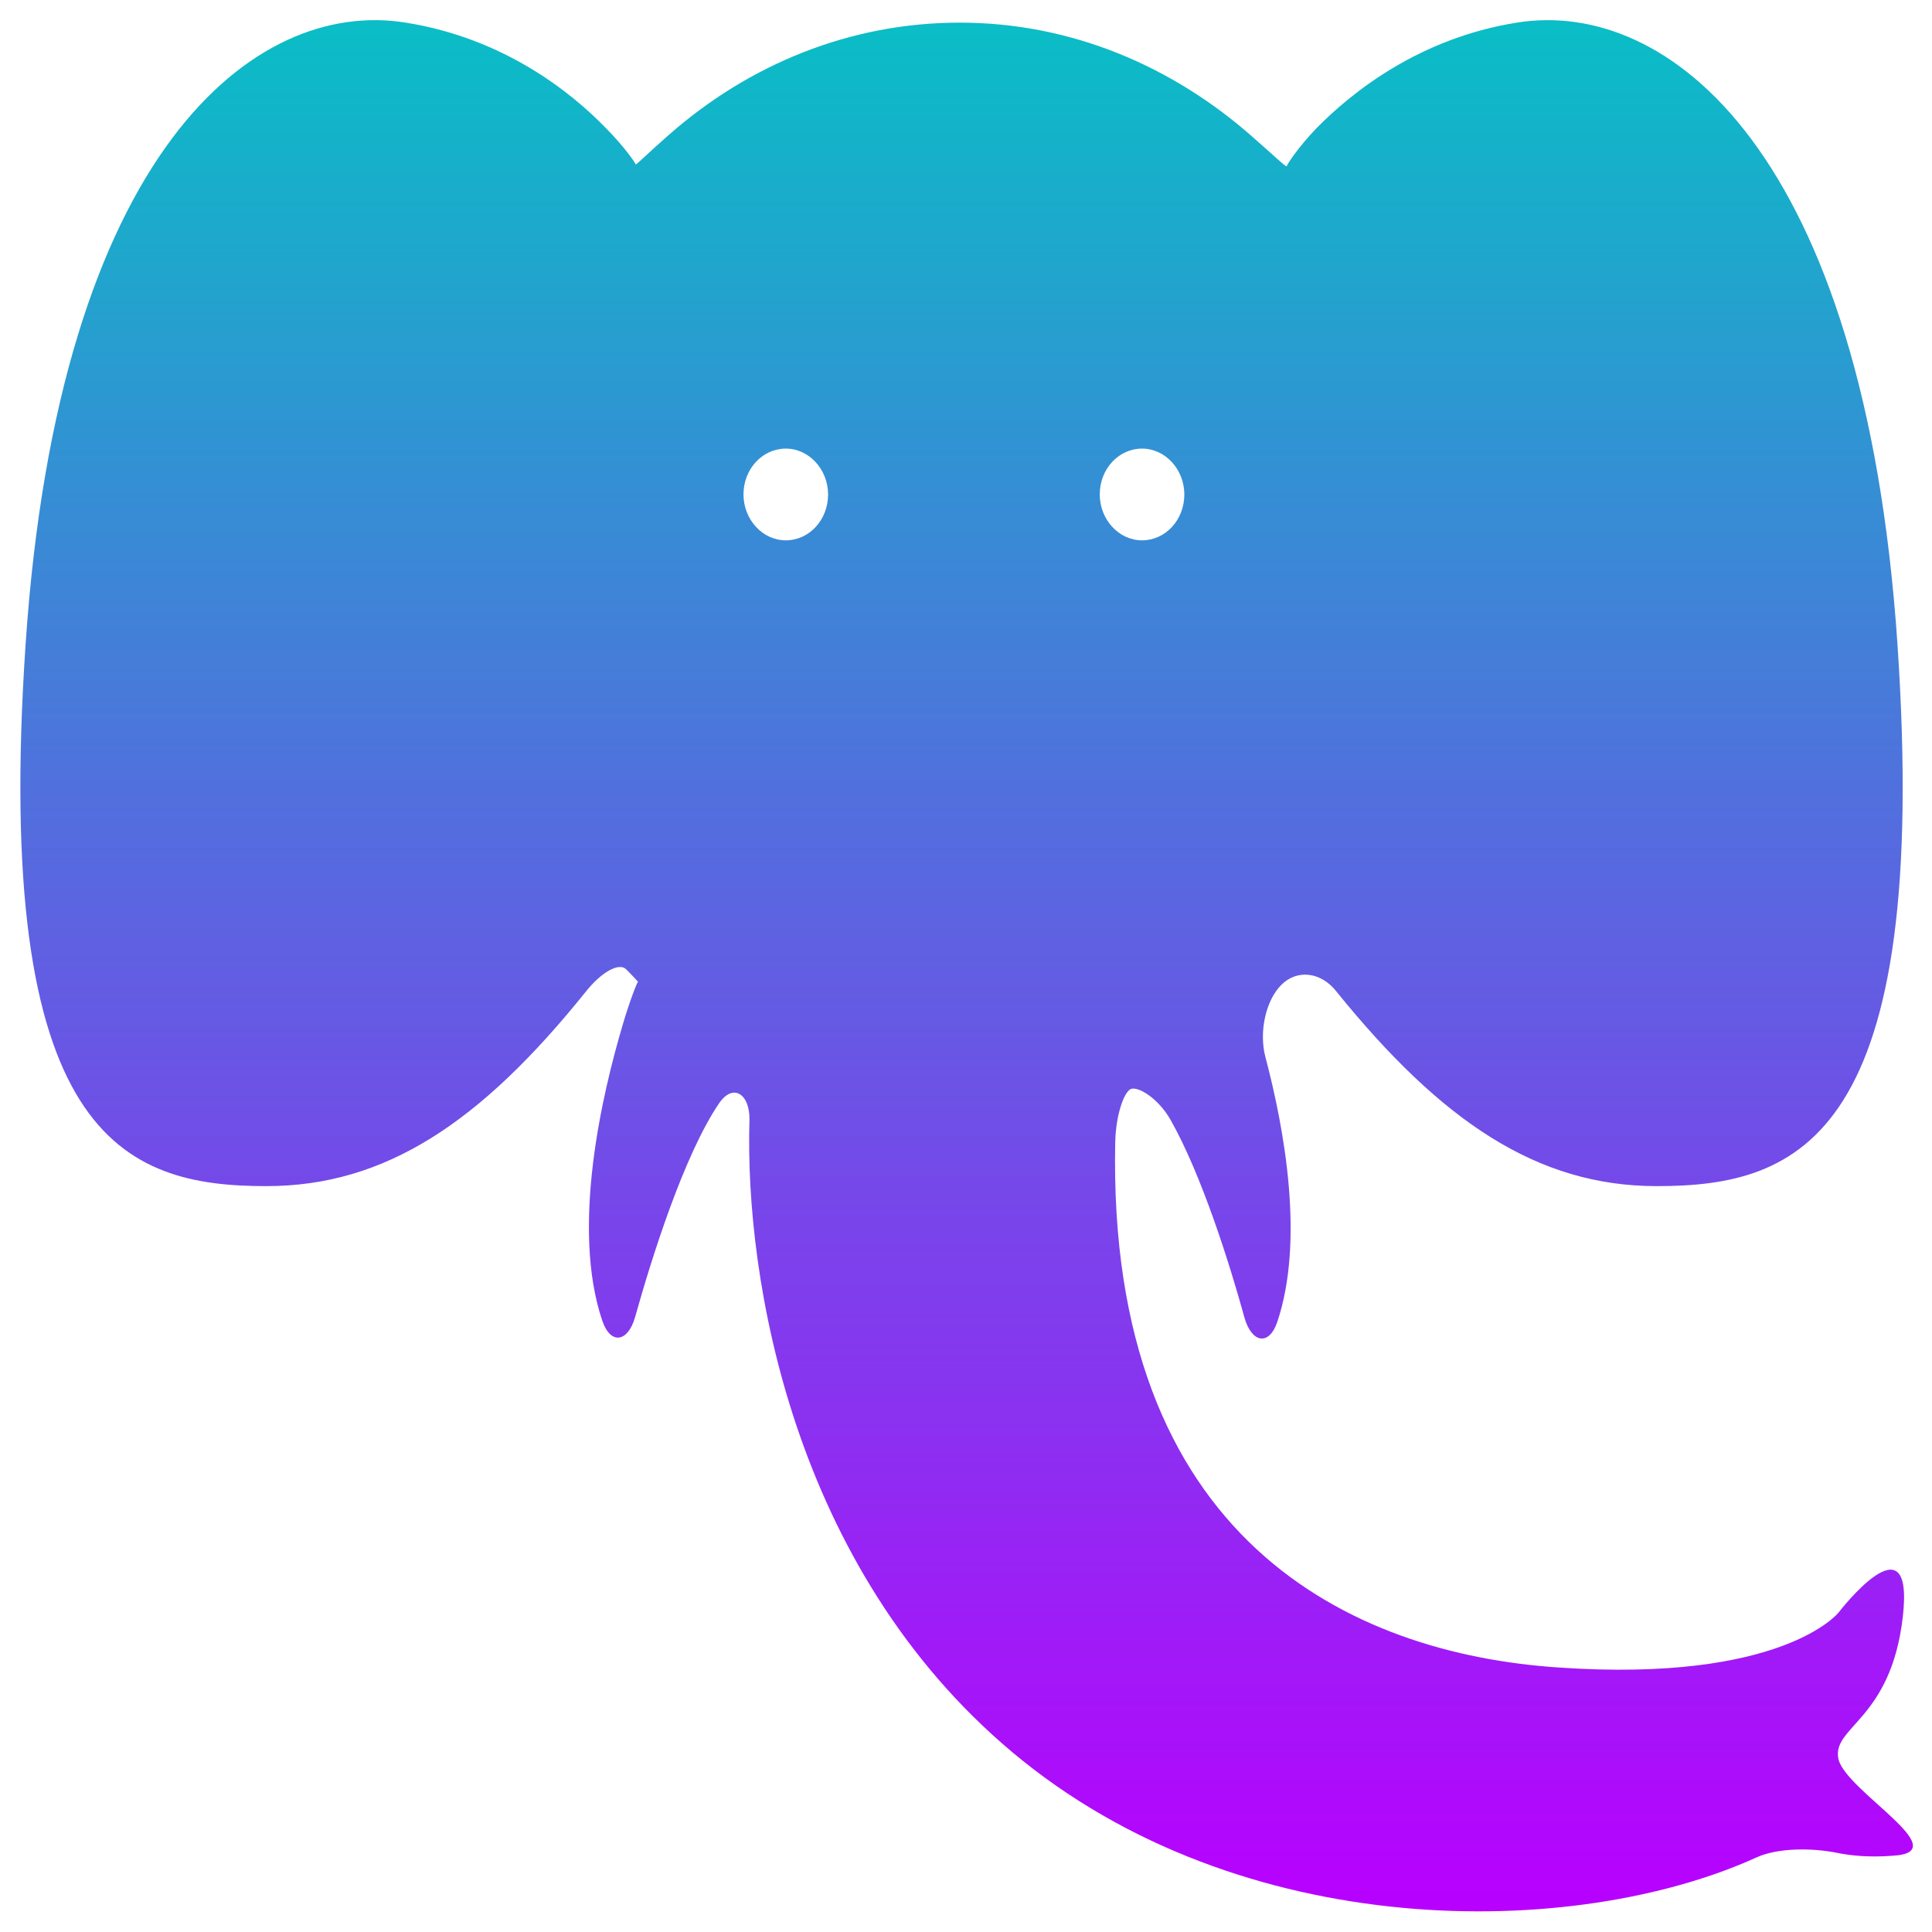
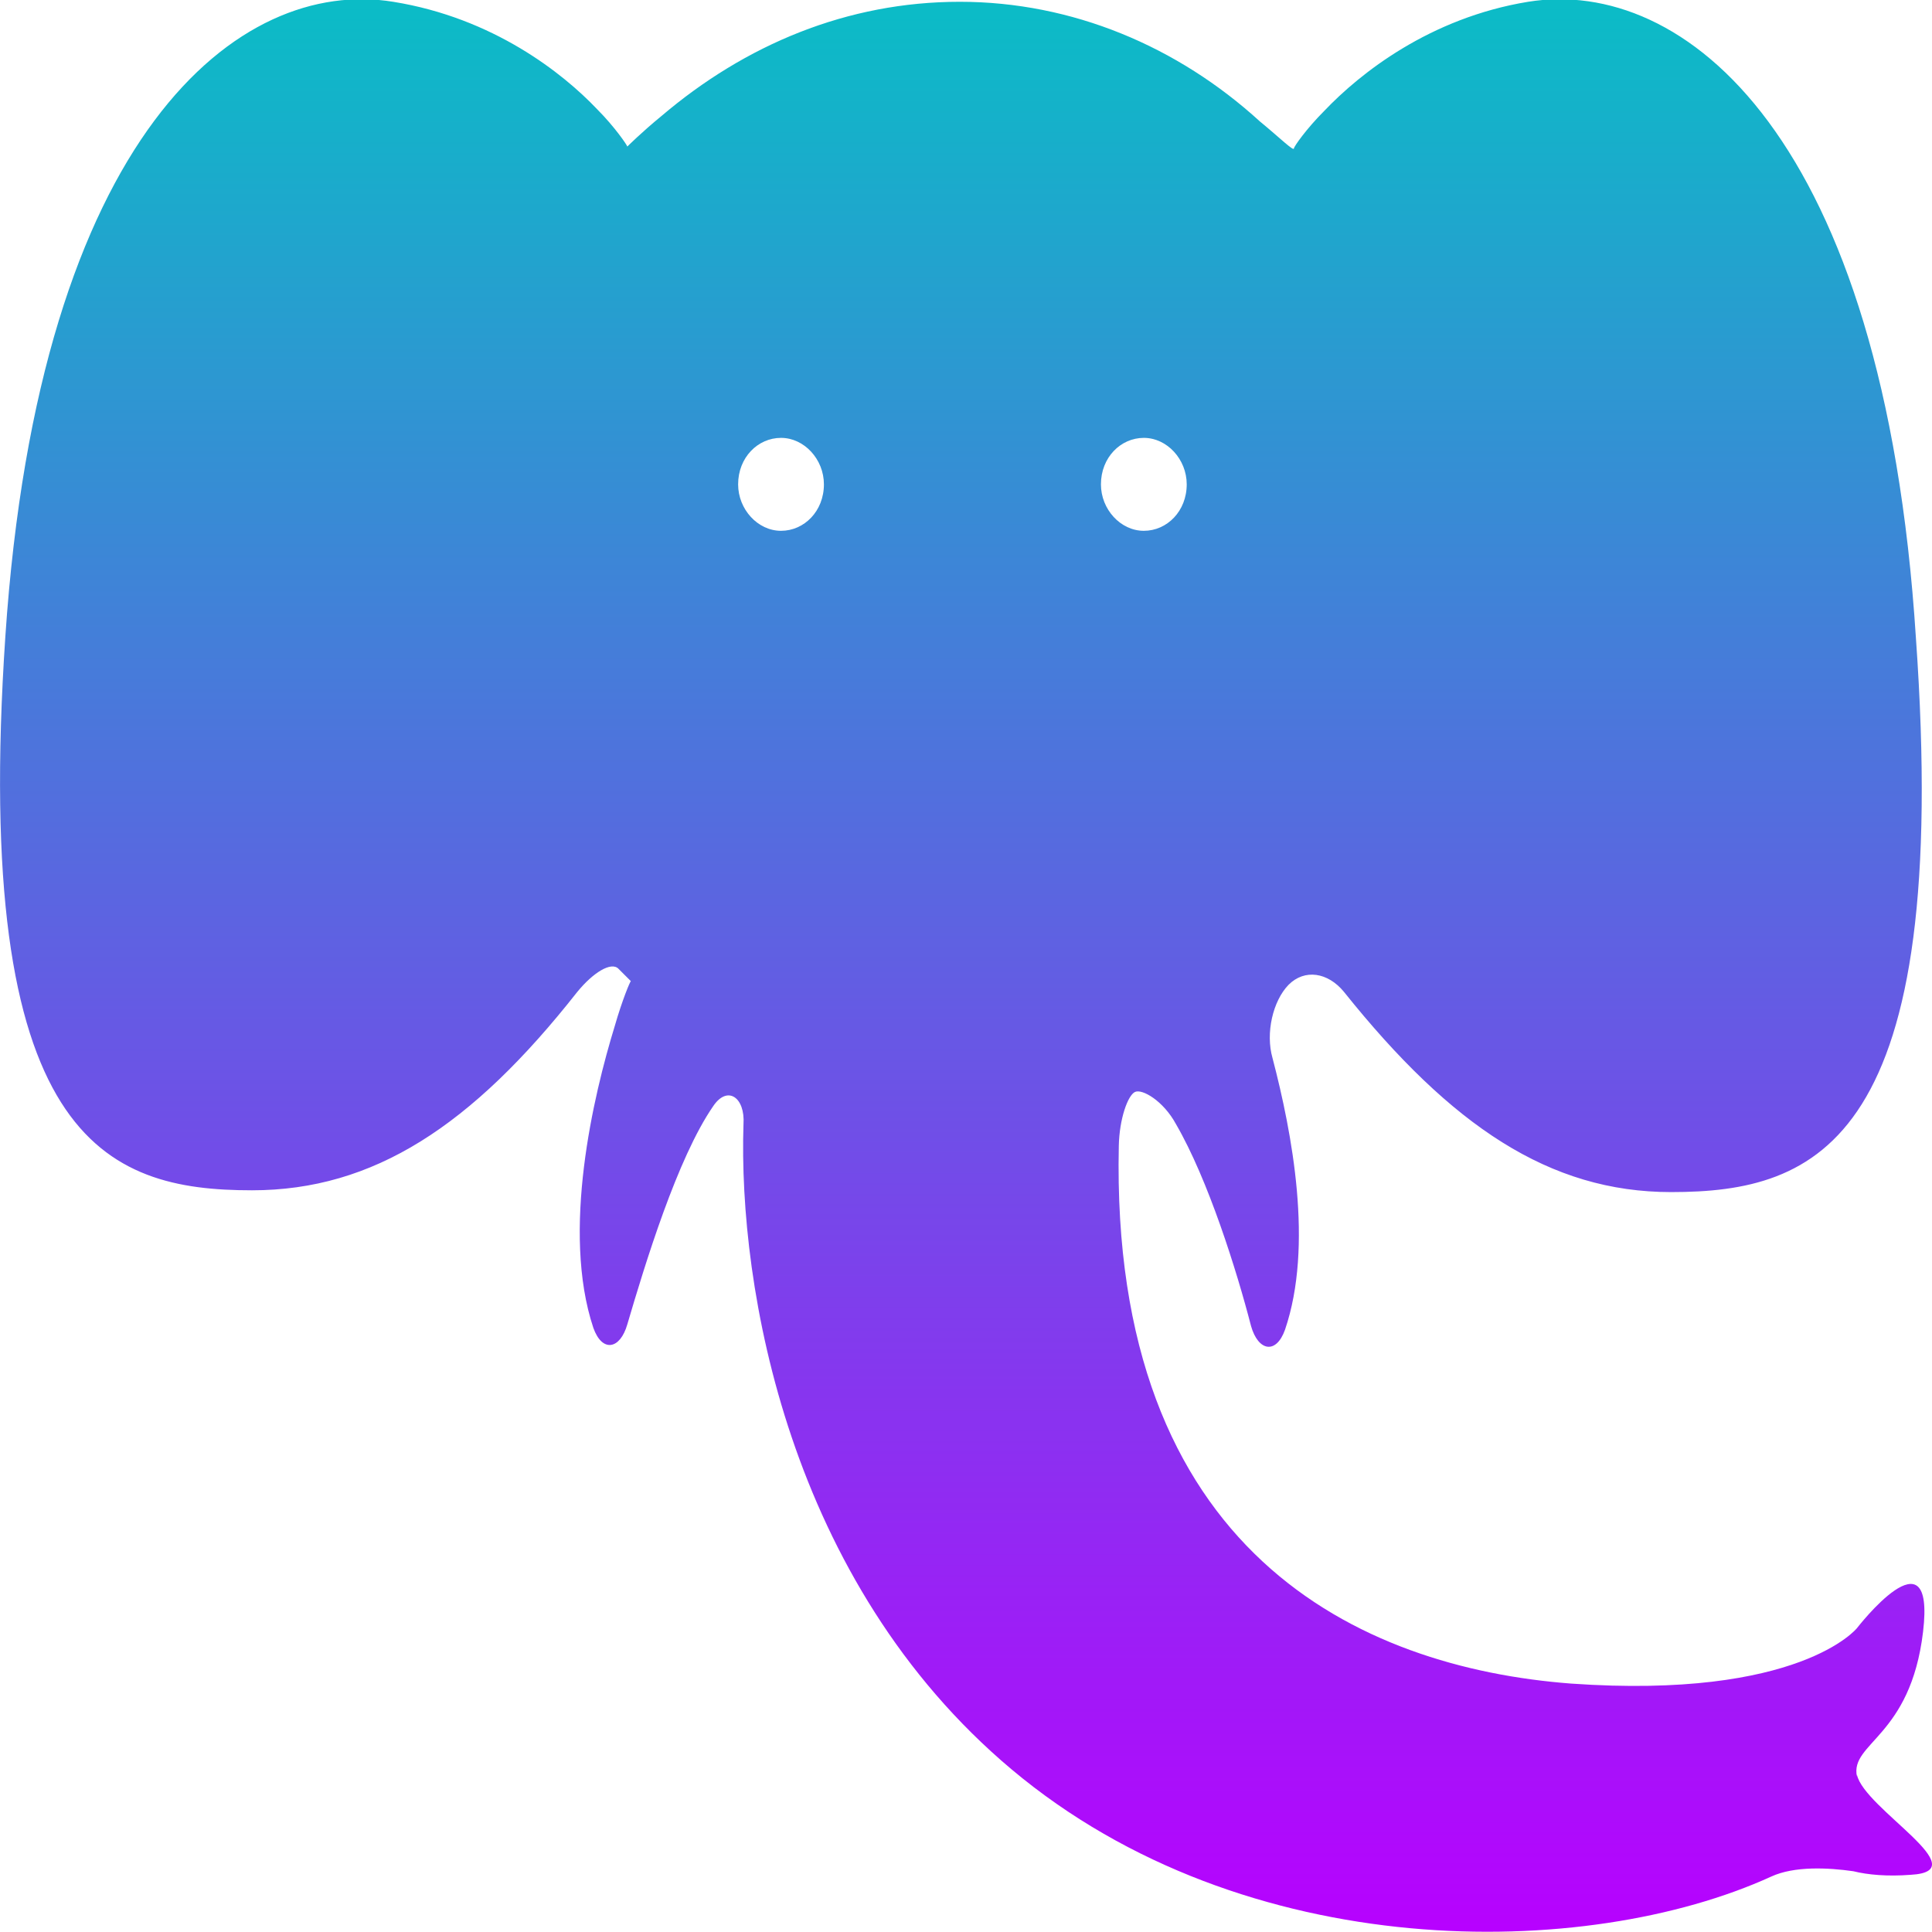
- <svg xmlns="http://www.w3.org/2000/svg" height="48" width="48" version="1.1" id="4534" viewBox="0 0 3.243 3.243" xml:space="preserve">
-   <defs id="defs488">
+ <svg xmlns="http://www.w3.org/2000/svg" height="16" width="16" version="1.1" id="4534" viewBox="0 0 1.081 1.081" xml:space="preserve">
+   <defs>
    <style id="current-color-scheme" type="text/css">
-       .ColorScheme-Text { color: #0abdc6; } .ColorScheme-Highlight { color:#5294e2; }
-      </style>
+    .ColorScheme-Text { color: #0abdc6; } .ColorScheme-Highlight { color:#5294e2; }
+   </style>
    <linearGradient id="arrongin" x1="0%" x2="0%" y1="0%" y2="100%">
-       <stop offset="0%" style="stop-color:#dd9b44; stop-opacity:1" id="stop9192" />
-       <stop offset="100%" style="stop-color:#ad6c16; stop-opacity:1" id="stop9194" />
+       <stop offset="0%" style="stop-color:#dd9b44; stop-opacity:1" />
+       <stop offset="100%" style="stop-color:#ad6c16; stop-opacity:1" />
    </linearGradient>
    <linearGradient id="aurora" x1="0%" x2="0%" y1="0%" y2="100%">
-       <stop offset="0%" style="stop-color:#09D4DF; stop-opacity:1" id="stop9197" />
-       <stop offset="100%" style="stop-color:#9269F4; stop-opacity:1" id="stop9199" />
+       <stop offset="0%" style="stop-color:#09D4DF; stop-opacity:1" />
+       <stop offset="100%" style="stop-color:#9269F4; stop-opacity:1" />
    </linearGradient>
    <linearGradient id="cyberneon" x1="0%" x2="0%" y1="0%" y2="100%">
-       <stop offset="0" style="stop-color:#0abdc6; stop-opacity:1" id="stop9202" />
-       <stop offset="1" style="stop-color:#ea00d9; stop-opacity:1" id="stop9204" />
+       <stop offset="0" style="stop-color:#0abdc6; stop-opacity:1" />
+       <stop offset="1" style="stop-color:#ea00d9; stop-opacity:1" />
    </linearGradient>
    <linearGradient id="fitdance" x1="0%" x2="0%" y1="0%" y2="100%">
-       <stop offset="0%" style="stop-color:#1AD6AB; stop-opacity:1" id="stop9207" />
-       <stop offset="100%" style="stop-color:#329DB6; stop-opacity:1" id="stop9209" />
+       <stop offset="0%" style="stop-color:#1AD6AB; stop-opacity:1" />
+       <stop offset="100%" style="stop-color:#329DB6; stop-opacity:1" />
    </linearGradient>
    <linearGradient id="oomox" x1="0%" x2="0%" y1="0%" y2="100%">
-       <stop offset="0%" style="stop-color:#0abdc6; stop-opacity:1" id="stop9212" />
-       <stop offset="100%" style="stop-color:#b800ff; stop-opacity:1" id="stop9214" />
+       <stop offset="0%" style="stop-color:#0abdc6; stop-opacity:1" />
+       <stop offset="100%" style="stop-color:#b800ff; stop-opacity:1" />
    </linearGradient>
    <linearGradient id="rainblue" x1="0%" x2="0%" y1="0%" y2="100%">
-       <stop offset="0%" style="stop-color:#00F260; stop-opacity:1" id="stop9217" />
-       <stop offset="100%" style="stop-color:#0575E6; stop-opacity:1" id="stop9219" />
+       <stop offset="0%" style="stop-color:#00F260; stop-opacity:1" />
+       <stop offset="100%" style="stop-color:#0575E6; stop-opacity:1" />
    </linearGradient>
    <linearGradient id="sunrise" x1="0%" x2="0%" y1="0%" y2="100%">
-       <stop offset="0%" style="stop-color: #FF8501; stop-opacity:1" id="stop9222" />
-       <stop offset="100%" style="stop-color: #FFCB01; stop-opacity:1" id="stop9224" />
+       <stop offset="0%" style="stop-color: #FF8501; stop-opacity:1" />
+       <stop offset="100%" style="stop-color: #FFCB01; stop-opacity:1" />
    </linearGradient>
    <linearGradient id="telinkrin" x1="0%" x2="0%" y1="0%" y2="100%">
-       <stop offset="0%" style="stop-color: #b2ced6; stop-opacity:1" id="stop9227" />
-       <stop offset="100%" style="stop-color: #6da5b7; stop-opacity:1" id="stop9229" />
+       <stop offset="0%" style="stop-color: #b2ced6; stop-opacity:1" />
+       <stop offset="100%" style="stop-color: #6da5b7; stop-opacity:1" />
    </linearGradient>
    <linearGradient id="60spsycho" x1="0%" x2="0%" y1="0%" y2="100%">
-       <stop offset="0%" style="stop-color: #df5940; stop-opacity:1" id="stop9232" />
-       <stop offset="25%" style="stop-color: #d8d15f; stop-opacity:1" id="stop9234" />
-       <stop offset="50%" style="stop-color: #e9882a; stop-opacity:1" id="stop9236" />
-       <stop offset="100%" style="stop-color: #279362; stop-opacity:1" id="stop9238" />
+       <stop offset="0%" style="stop-color: #df5940; stop-opacity:1" />
+       <stop offset="25%" style="stop-color: #d8d15f; stop-opacity:1" />
+       <stop offset="50%" style="stop-color: #e9882a; stop-opacity:1" />
+       <stop offset="100%" style="stop-color: #279362; stop-opacity:1" />
    </linearGradient>
    <linearGradient id="90ssummer" x1="0%" x2="0%" y1="0%" y2="100%">
-       <stop offset="0%" style="stop-color: #f618c7; stop-opacity:1" id="stop9241" />
-       <stop offset="20%" style="stop-color: #94ffab; stop-opacity:1" id="stop9243" />
-       <stop offset="50%" style="stop-color: #fbfd54; stop-opacity:1" id="stop9245" />
-       <stop offset="100%" style="stop-color: #0f83ae; stop-opacity:1" id="stop9247" />
+       <stop offset="0%" style="stop-color: #f618c7; stop-opacity:1" />
+       <stop offset="20%" style="stop-color: #94ffab; stop-opacity:1" />
+       <stop offset="50%" style="stop-color: #fbfd54; stop-opacity:1" />
+       <stop offset="100%" style="stop-color: #0f83ae; stop-opacity:1" />
    </linearGradient>
  </defs>
-   <path style="fill:url(#oomox);stroke-width:0.061;fill-opacity:1.0" d="m 3.086,2.953 c -0.012,-0.055 0.088,-0.065 0.108,-0.239 0.02,-0.174 -0.108,-0.007 -0.108,-0.007 0,0 -0.094,0.118 -0.47,0.092 C 2.27,2.776 1.858,2.586 1.872,1.917 c 9.987e-4,-0.044 0.014,-0.083 0.026,-0.089 0.012,-0.005 0.046,0.015 0.067,0.052 0.052,0.092 0.099,0.241 0.124,0.332 0.012,0.042 0.041,0.048 0.055,0.007 0.046,-0.137 0.012,-0.324 -0.02,-0.445 -0.011,-0.042 6.463e-4,-0.095 0.027,-0.121 0.026,-0.026 0.066,-0.022 0.092,0.011 C 2.42,1.883 2.581,1.991 2.781,1.991 3.021,1.991 3.241,1.91 3.185,1.081 3.129,0.253 2.8,-0.003 2.546,0.038 2.383,0.064 2.27,0.154 2.21,0.215 c -0.029,0.03 -0.05,0.061 -0.05,0.064 -5.87e-5,0.003 -0.023,-0.019 -0.055,-0.047 C 1.969,0.111 1.798,0.038 1.611,0.038 c -0.184,0 -0.354,0.07 -0.489,0.189 -0.031,0.027 -0.055,0.051 -0.055,0.049 0,-0.002 -0.02,-0.031 -0.05,-0.061 C 0.958,0.154 0.845,0.064 0.681,0.038 0.428,-0.003 0.099,0.252 0.043,1.081 c -0.056,0.828 0.164,0.91 0.404,0.91 0.2,0 0.36,-0.107 0.536,-0.326 0.026,-0.033 0.056,-0.05 0.068,-0.038 0.012,0.012 0.021,0.022 0.02,0.021 -9.4e-4,-8.956e-4 -0.014,0.032 -0.026,0.073 -0.034,0.115 -0.087,0.339 -0.034,0.496 0.014,0.041 0.043,0.036 0.055,-0.006 0.028,-0.1 0.082,-0.272 0.141,-0.359 0.024,-0.035 0.052,-0.015 0.051,0.028 -0.008,0.267 0.073,0.752 0.441,1.061 0.385,0.323 0.945,0.315 1.249,0.177 0.037,-0.017 0.095,-0.016 0.135,-0.008 0.024,0.005 0.056,0.008 0.094,0.005 C 3.286,3.109 3.099,3.007 3.086,2.953 Z M 1.319,0.907 c -0.039,0 -0.071,-0.035 -0.071,-0.077 0,-0.043 0.032,-0.077 0.071,-0.077 0.039,0 0.071,0.035 0.071,0.077 0,0.043 -0.032,0.077 -0.071,0.077 z m 0.527,-0.077 c 0,-0.043 0.032,-0.077 0.071,-0.077 0.039,0 0.071,0.035 0.071,0.077 0,0.043 -0.032,0.077 -0.071,0.077 -0.039,0 -0.071,-0.035 -0.071,-0.077 z" id="path481" class="ColorScheme-Text" />
+   <path style="fill:url(#oomox);fill-opacity:1;stroke-width:0.021" d="m 1.039,0.994 c -0.004,-0.019 0.03,-0.022 0.037,-0.081 0.007,-0.059 -0.037,-0.002 -0.037,-0.002 0,0 -0.032,0.04 -0.16,0.031 C 0.761,0.933 0.621,0.869 0.626,0.641 c 3.3998e-4,-0.015 0.005,-0.028 0.009,-0.03 0.004,-0.002 0.016,0.005 0.023,0.018 0.018,0.031 0.034,0.082 0.042,0.113 0.004,0.014 0.014,0.016 0.019,0.002 0.016,-0.047 0.004,-0.11 -0.007,-0.152 -0.004,-0.014 2.2001e-4,-0.032 0.009,-0.041 0.009,-0.009 0.022,-0.007 0.031,0.004 0.06,0.075 0.115,0.112 0.183,0.112 0.082,0 0.157,-0.028 0.137,-0.31 C 1.054,0.075 0.942,-0.013 0.855,0.001 0.8,0.01 0.761,0.041 0.741,0.062 0.731,0.072 0.724,0.082 0.724,0.083 0.724,0.085 0.716,0.077 0.705,0.068 0.659,0.026 0.6,0.001 0.537,0.001 c -0.063,0 -0.12,0.024 -0.167,0.064 -0.011,0.009 -0.019,0.017 -0.019,0.017 0,-6.097e-4 -0.007,-0.011 -0.017,-0.021 C 0.315,0.041 0.276,0.01 0.22,0.001 0.134,-0.013 0.022,0.074 0.003,0.356 c -0.019,0.282 0.056,0.31 0.138,0.31 0.068,0 0.123,-0.036 0.182,-0.111 0.009,-0.011 0.019,-0.017 0.023,-0.013 0.004,0.004 0.007,0.007 0.007,0.007 -3.2e-4,-3.0489e-4 -0.005,0.011 -0.009,0.025 -0.012,0.039 -0.03,0.115 -0.012,0.169 0.005,0.014 0.015,0.012 0.019,-0.002 0.01,-0.034 0.028,-0.093 0.048,-0.122 0.008,-0.012 0.018,-0.005 0.017,0.01 -0.003,0.091 0.025,0.256 0.15,0.361 0.131,0.11 0.322,0.107 0.425,0.06 0.013,-0.006 0.032,-0.005 0.046,-0.003 0.008,0.002 0.019,0.003 0.032,0.002 0.038,-0.002 -0.026,-0.037 -0.03,-0.056 z M 0.437,0.297 c -0.013,0 -0.024,-0.012 -0.024,-0.026 0,-0.015 0.011,-0.026 0.024,-0.026 0.013,0 0.024,0.012 0.024,0.026 0,0.015 -0.011,0.026 -0.024,0.026 z m 0.179,-0.026 c 0,-0.015 0.011,-0.026 0.024,-0.026 0.013,0 0.024,0.012 0.024,0.026 0,0.015 -0.011,0.026 -0.024,0.026 -0.013,0 -0.024,-0.012 -0.024,-0.026 z" id="path481" class="ColorScheme-Text" />
</svg>
